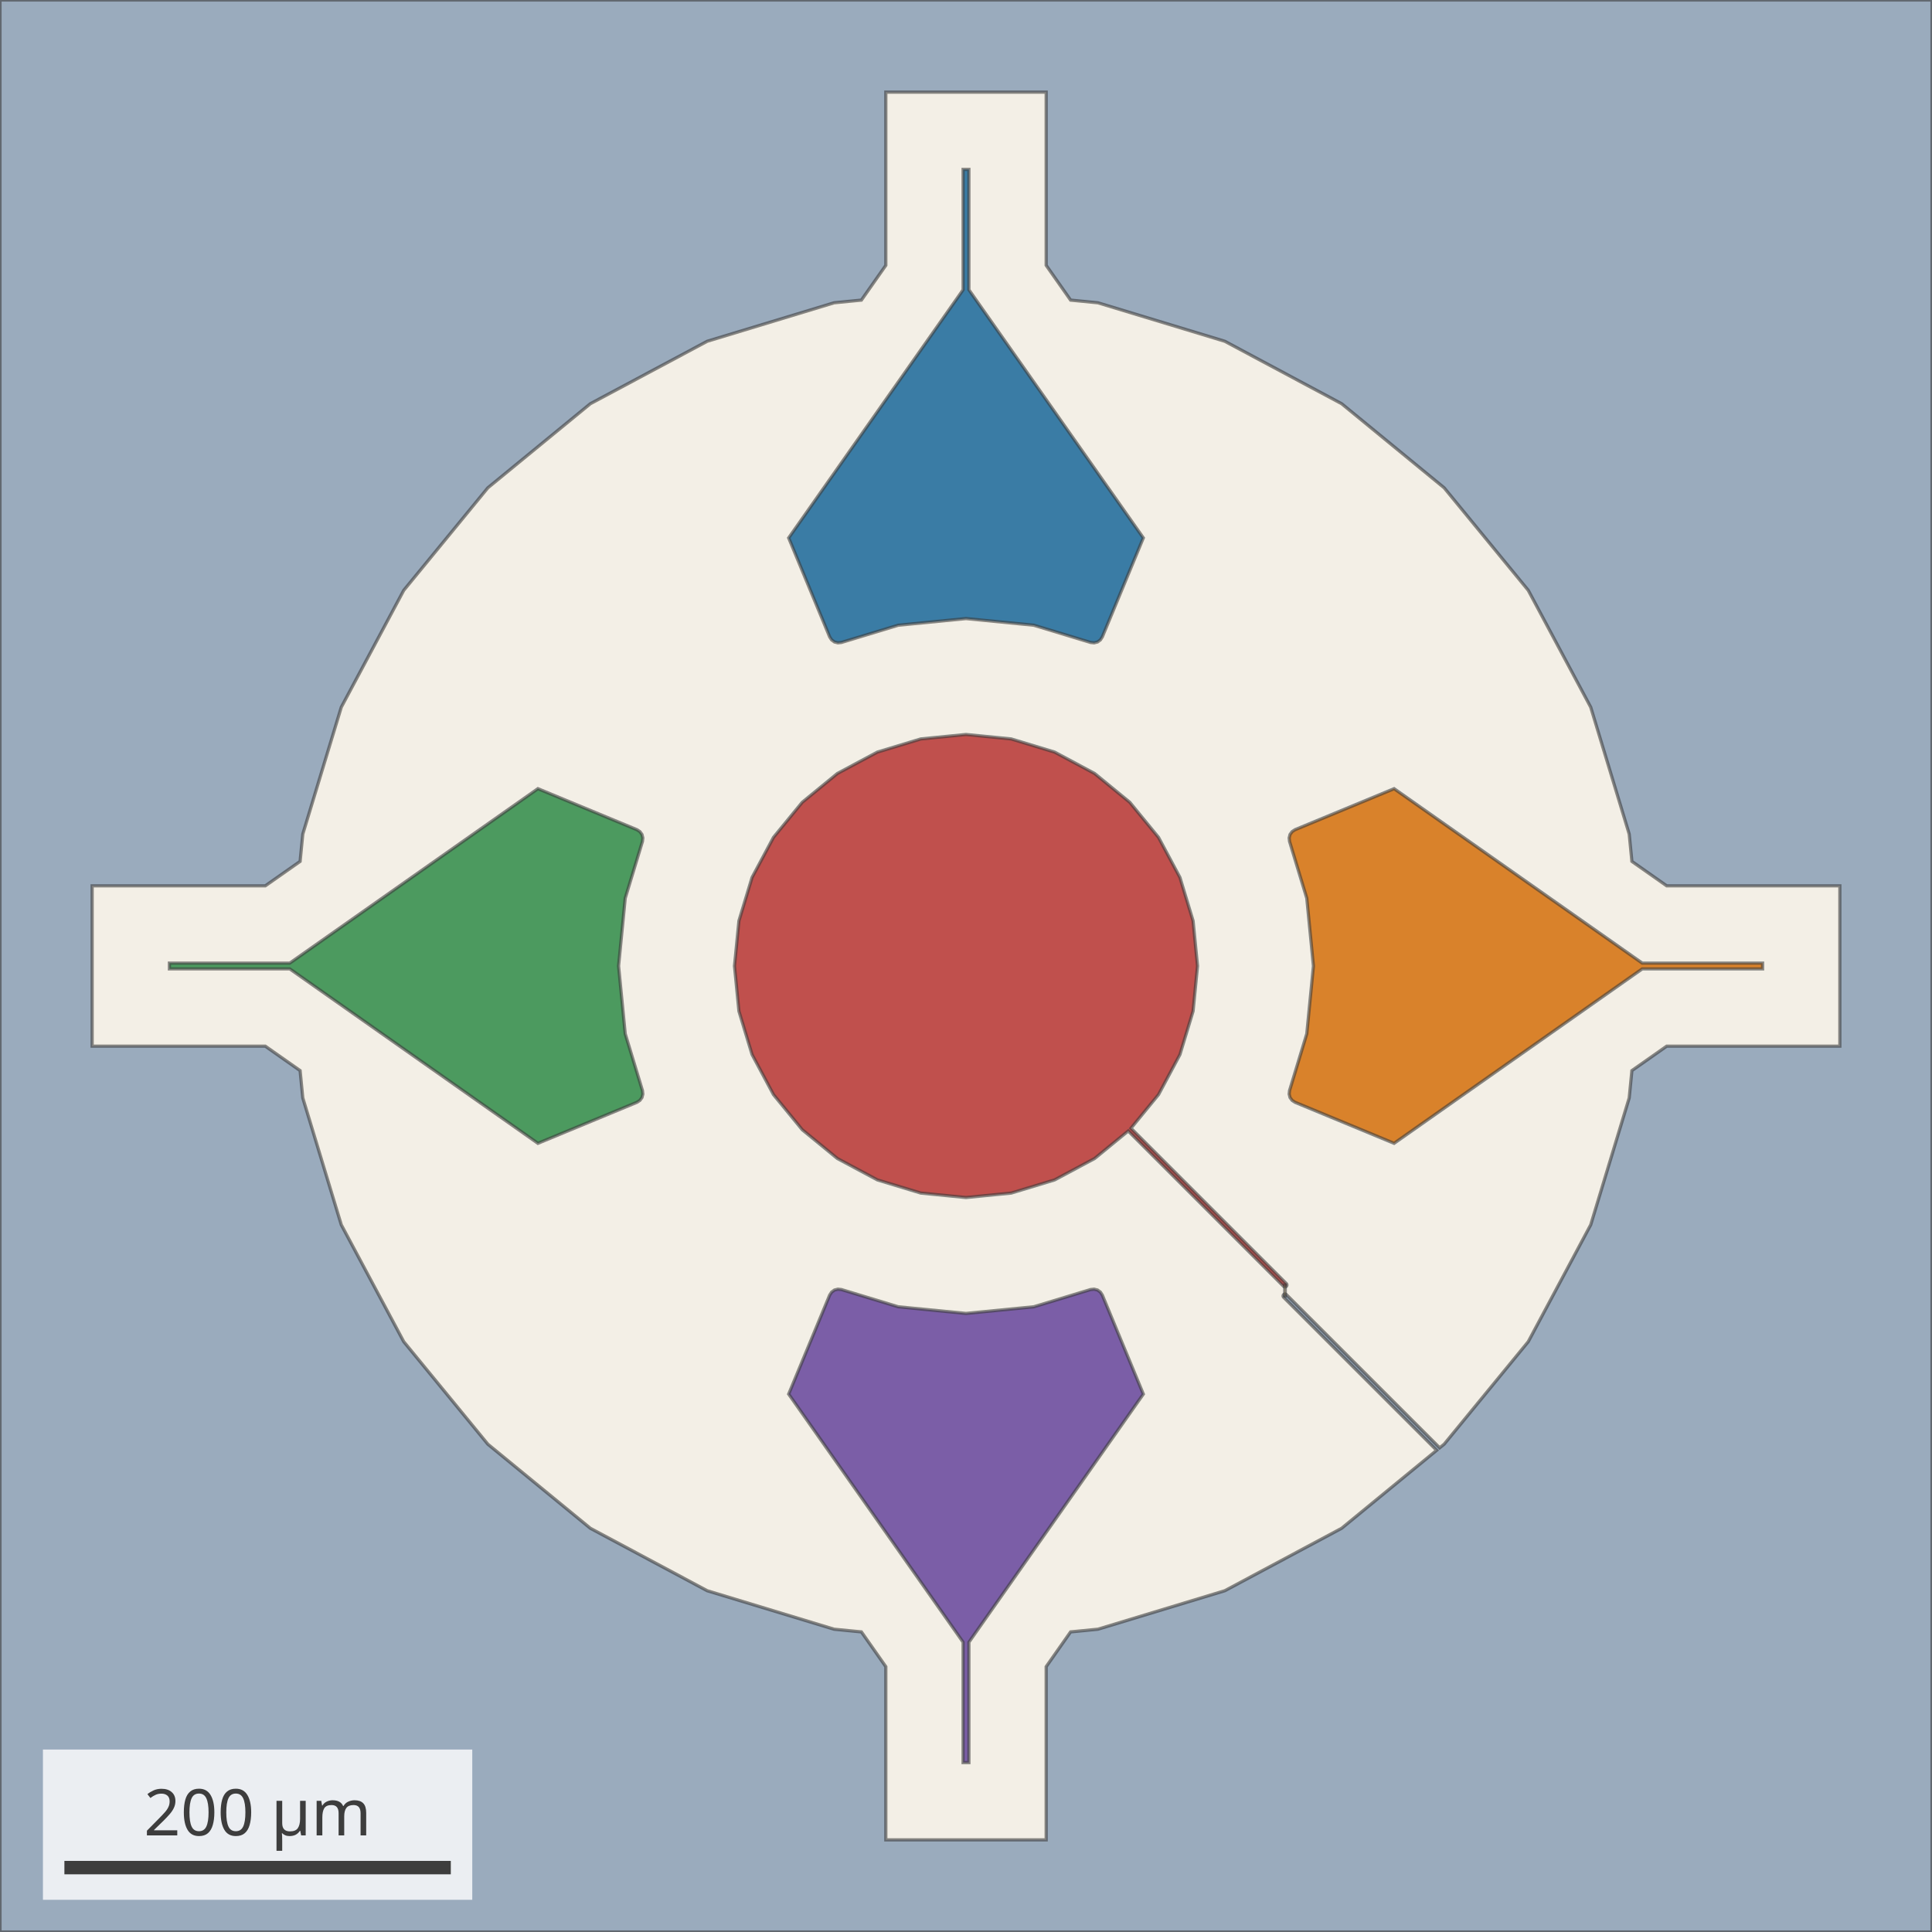
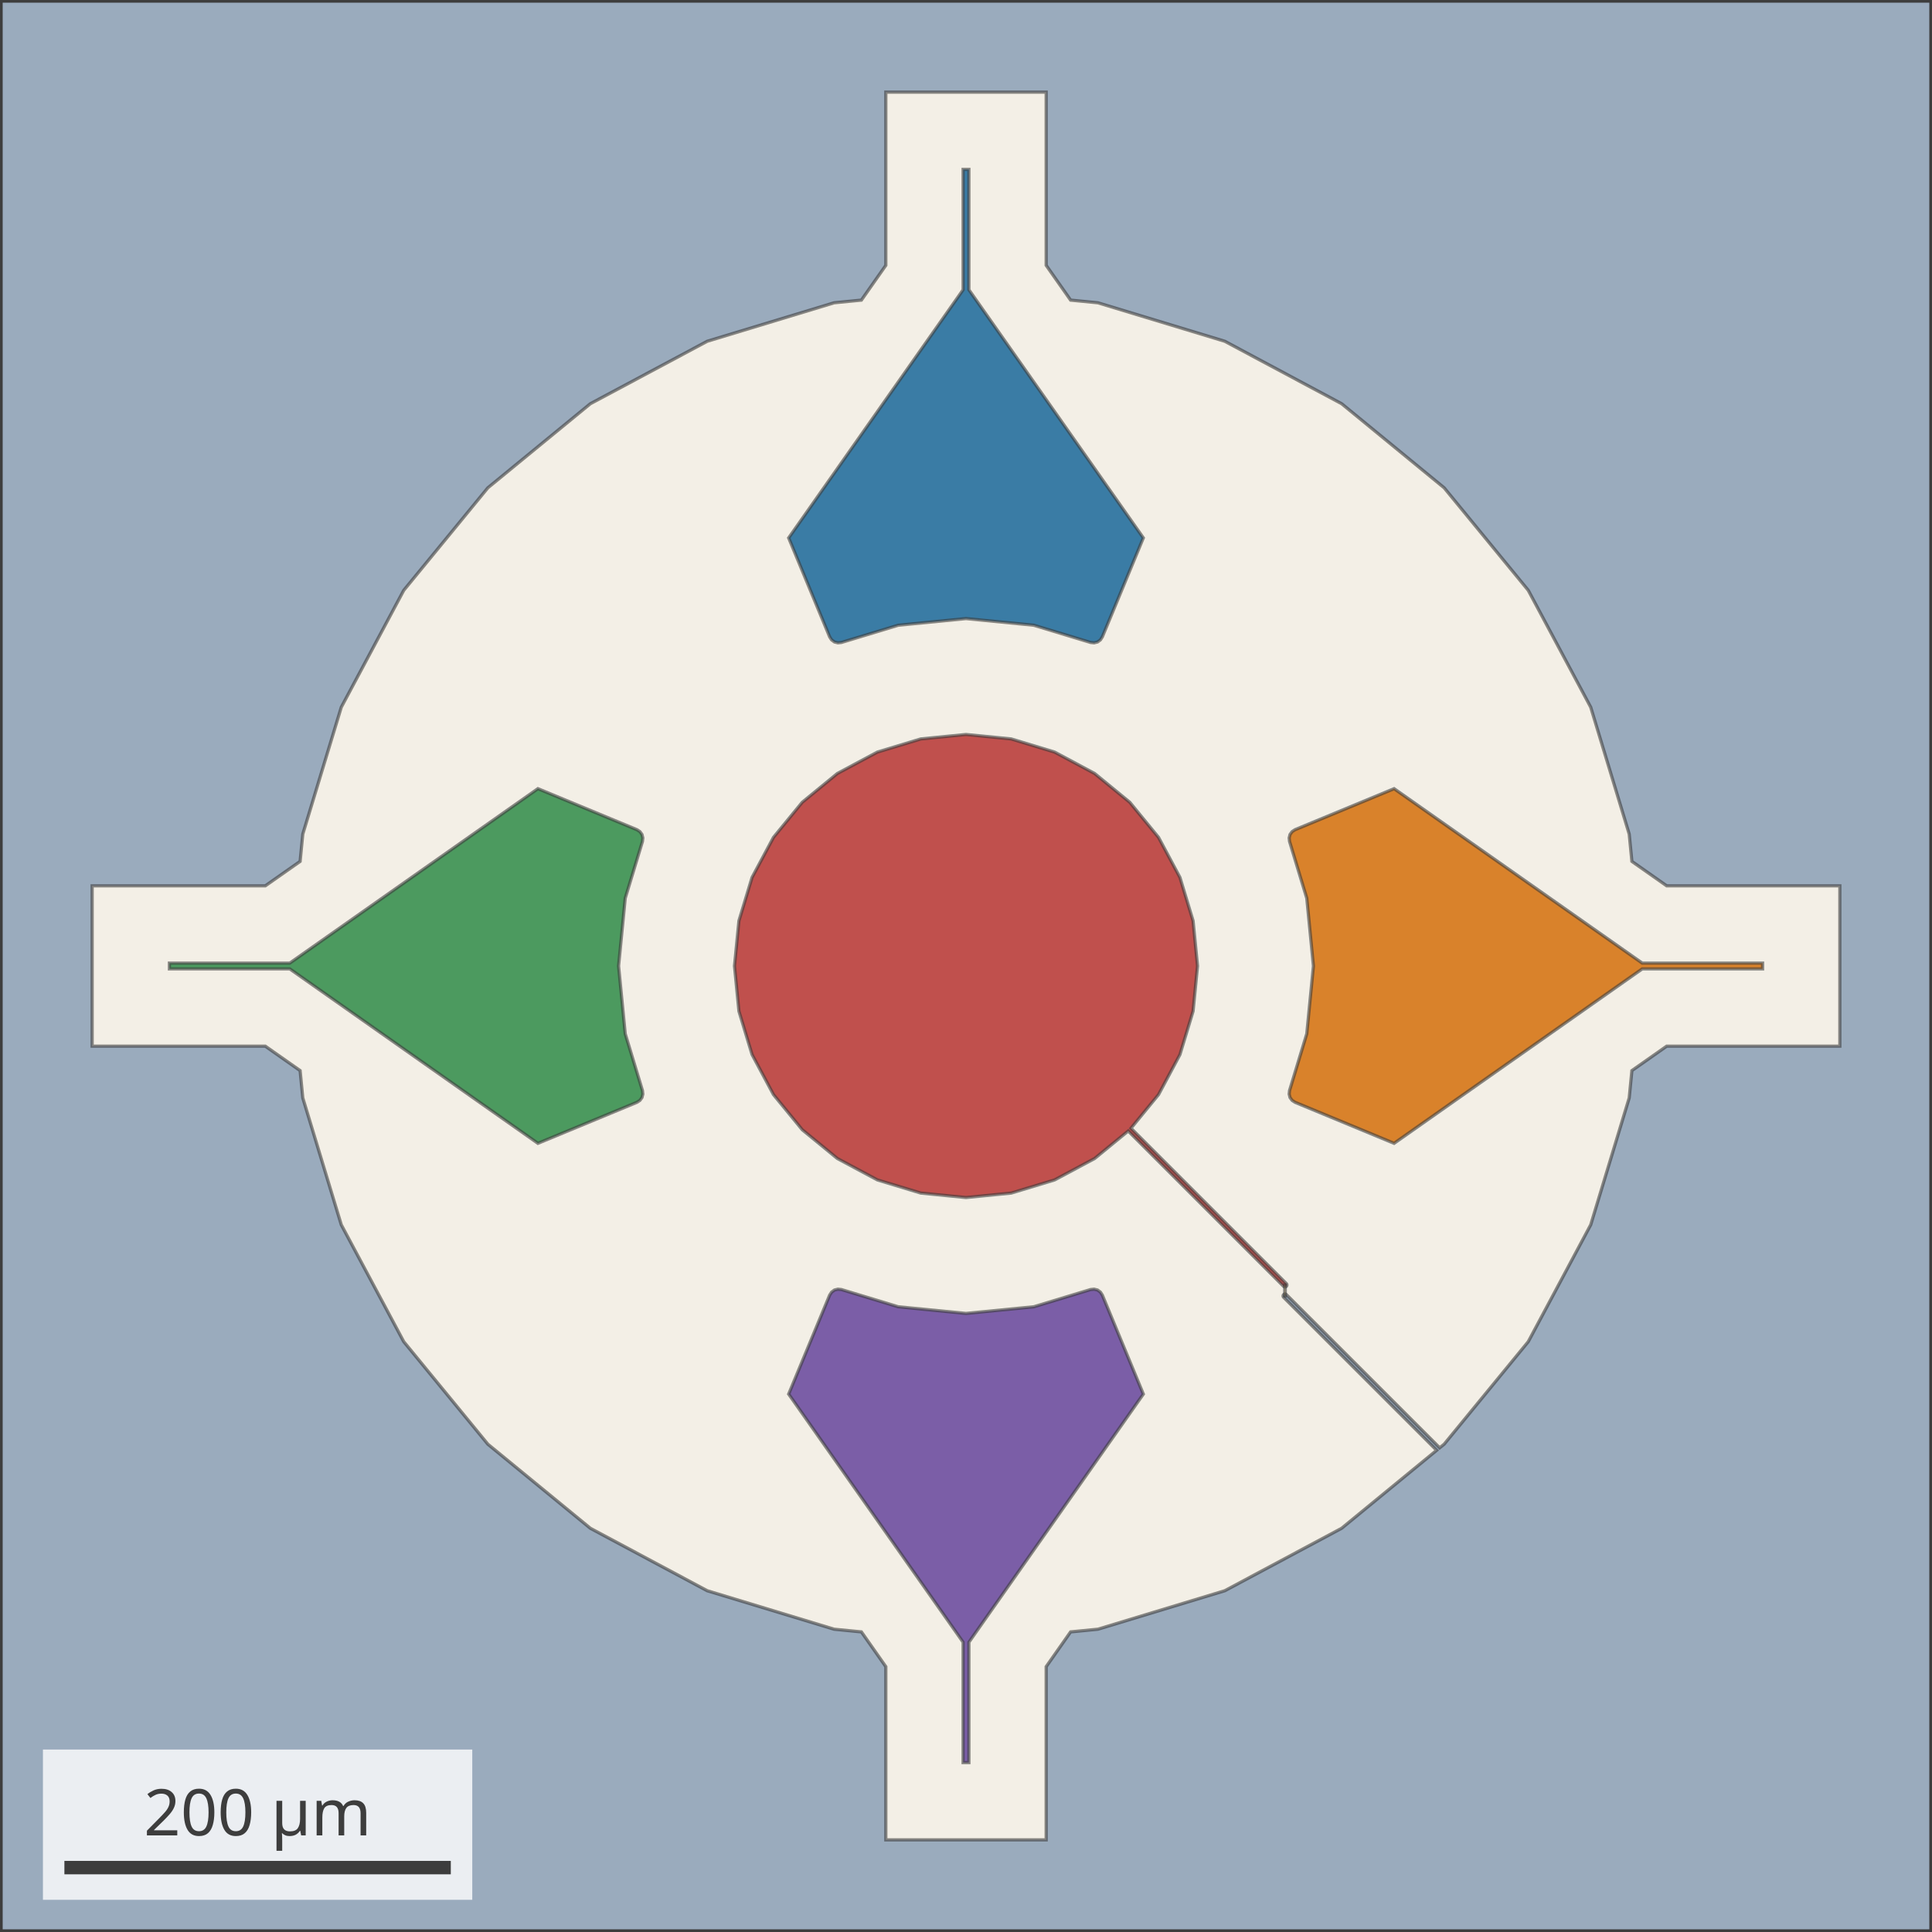
<svg xmlns="http://www.w3.org/2000/svg" width="360" height="360" viewBox="0 0 360 360" font-family="sans-serif">
-   <rect width="360" height="360" fill="#f3efe6" />
-   <path d="M215.87,203.97 L219.86,196.51 L222.31,188.42 L223.14,180.00 L222.31,171.58 L219.86,163.49 L215.87,156.03 L210.51,149.49 L203.97,144.13 L196.51,140.14 L188.42,137.69 L180.00,136.86 L171.58,137.69 L163.49,140.14 L156.03,144.13 L149.49,149.49 L144.13,156.03 L140.14,163.49 L137.69,171.58 L136.86,180.00 L137.69,188.42 L140.14,196.51 L144.13,203.97 L149.49,210.51 L156.03,215.87 L163.49,219.86 L171.58,222.31 L180.00,223.14 L188.42,222.31 L196.51,219.86 L203.97,215.87 L210.23,210.74 L239.18,239.69 L239.24,239.74 L239.37,239.79 L239.51,239.79 L239.64,239.74 L239.74,239.64 L239.79,239.51 L239.79,239.37 L239.74,239.24 L239.69,239.18 L210.74,210.23 Z" fill="#c0504d" fill-opacity="1.0" fill-rule="evenodd" stroke="#3d3d3d" stroke-width="0.6" stroke-opacity="0.6" />
-   <path d="M328.43,180.54 L328.43,179.46 L306.00,179.46 L259.77,146.96 L241.32,154.60 L240.77,154.96 L240.38,155.49 L240.22,156.13 L240.29,156.79 L243.50,167.37 L244.74,180.00 L243.50,192.63 L240.29,203.21 L240.22,203.87 L240.38,204.51 L240.77,205.04 L241.32,205.40 L259.77,213.04 L306.00,180.54 Z" fill="#d9822b" fill-opacity="1.0" fill-rule="evenodd" stroke="#3d3d3d" stroke-width="0.6" stroke-opacity="0.6" />
-   <path d="M180.54,31.57 L179.46,31.57 L179.46,54.00 L146.96,100.23 L154.60,118.68 L154.96,119.23 L155.49,119.62 L156.13,119.78 L156.79,119.71 L167.37,116.50 L180.00,115.26 L192.63,116.50 L203.21,119.71 L203.87,119.78 L204.51,119.62 L205.04,119.23 L205.40,118.68 L213.04,100.23 L180.54,54.00 Z" fill="#3a7ca5" fill-opacity="1.0" fill-rule="evenodd" stroke="#3d3d3d" stroke-width="0.6" stroke-opacity="0.6" />
-   <path d="M31.57,179.46 L31.57,180.54 L54.00,180.54 L100.23,213.04 L118.68,205.40 L119.23,205.04 L119.62,204.51 L119.78,203.87 L119.71,203.21 L116.50,192.63 L115.26,180.00 L116.50,167.37 L119.71,156.79 L119.78,156.13 L119.62,155.49 L119.23,154.96 L118.68,154.60 L100.23,146.96 L54.00,179.46 Z" fill="#4c9a5f" fill-opacity="1.0" fill-rule="evenodd" stroke="#3d3d3d" stroke-width="0.6" stroke-opacity="0.6" />
-   <path d="M179.46,328.43 L180.54,328.43 L180.54,306.00 L213.04,259.77 L205.40,241.32 L205.04,240.77 L204.51,240.38 L203.87,240.22 L203.21,240.29 L192.63,243.50 L180.00,244.74 L167.37,243.50 L156.79,240.29 L156.13,240.22 L155.49,240.38 L154.96,240.77 L154.60,241.32 L146.96,259.77 L179.46,306.00 Z" fill="#7b5ea7" fill-opacity="1.0" fill-rule="evenodd" stroke="#3d3d3d" stroke-width="0.6" stroke-opacity="0.6" />
-   <path d="M0.00,360.00 L360.00,360.00 L360.00,0.00 L0.00,0.00 Z M303.58,204.58 L296.41,228.22 L284.77,250.00 L269.10,269.10 L268.26,269.78 L239.69,241.22 L239.64,241.18 L239.51,241.12 L239.37,241.12 L239.24,241.18 L239.14,241.28 L239.09,241.41 L239.09,241.55 L239.14,241.68 L239.18,241.73 L267.70,270.24 L250.00,284.77 L228.22,296.41 L204.58,303.58 L199.49,304.08 L194.94,310.56 L194.94,342.83 L165.06,342.83 L165.06,310.56 L160.51,304.08 L155.42,303.58 L131.78,296.41 L110.00,284.77 L90.90,269.10 L75.23,250.00 L63.59,228.22 L56.42,204.58 L55.92,199.49 L49.44,194.94 L17.17,194.94 L17.17,165.06 L49.44,165.06 L55.92,160.51 L56.42,155.42 L63.59,131.78 L75.23,110.00 L90.90,90.90 L110.00,75.23 L131.78,63.59 L155.42,56.42 L160.51,55.92 L165.06,49.44 L165.06,17.17 L194.94,17.17 L194.94,49.44 L199.49,55.92 L204.58,56.42 L228.22,63.59 L250.00,75.23 L269.10,90.90 L284.77,110.00 L296.41,131.78 L303.58,155.42 L304.08,160.51 L310.56,165.06 L342.83,165.06 L342.83,194.94 L310.56,194.94 L304.08,199.49 Z" fill="#9aabbd" fill-opacity="1.0" fill-rule="evenodd" stroke="#3d3d3d" stroke-width="0.6" stroke-opacity="0.6" />
-   <path d="M239.39,241.48 L239.49,241.48 L239.49,239.44 L239.39,239.44 Z" fill="#e9c46a" fill-opacity="0.9" fill-rule="evenodd" stroke="#3d3d3d" stroke-width="0.6" stroke-opacity="0.6" />
-   <rect x="8.0" y="326.0" width="80.00" height="28" fill="white" fill-opacity="0.8" />
-   <line x1="12.0" y1="348.0" x2="84.00" y2="348.0" stroke="#3d3d3d" stroke-width="2.5" />
-   <text x="48.00" y="342.0" text-anchor="middle" font-size="12" fill="#3d3d3d">200 µm</text>
+   <svg x="0" y="0" width="360" height="360">
+     <rect width="360" height="360" fill="#f3efe6" />
+     <path d="M215.87,203.97 L219.86,196.51 L222.31,188.42 L223.14,180.00 L222.31,171.58 L219.86,163.49 L215.87,156.03 L210.51,149.49 L203.97,144.13 L196.51,140.14 L188.42,137.69 L180.00,136.86 L171.58,137.69 L163.49,140.14 L156.03,144.13 L149.49,149.49 L144.13,156.03 L140.14,163.49 L137.69,171.58 L136.86,180.00 L137.69,188.42 L140.14,196.51 L144.13,203.97 L149.49,210.51 L156.03,215.87 L163.49,219.86 L171.58,222.31 L180.00,223.14 L188.42,222.31 L196.51,219.86 L203.97,215.87 L210.23,210.74 L239.18,239.69 L239.24,239.74 L239.37,239.79 L239.51,239.79 L239.64,239.74 L239.74,239.64 L239.79,239.51 L239.79,239.37 L239.74,239.24 L239.69,239.18 L210.74,210.23 Z" fill="#c0504d" fill-opacity="1.0" fill-rule="evenodd" stroke="#3d3d3d" stroke-width="0.6" stroke-opacity="0.6" />
+     <path d="M328.43,180.54 L328.43,179.46 L306.00,179.46 L259.77,146.96 L241.32,154.60 L240.77,154.96 L240.38,155.49 L240.22,156.13 L240.29,156.79 L243.50,167.37 L244.74,180.00 L243.50,192.63 L240.29,203.21 L240.22,203.87 L240.38,204.51 L240.77,205.04 L241.32,205.40 L259.77,213.04 L306.00,180.54 Z" fill="#d9822b" fill-opacity="1.0" fill-rule="evenodd" stroke="#3d3d3d" stroke-width="0.6" stroke-opacity="0.6" />
+     <path d="M180.54,31.57 L179.46,31.57 L179.46,54.00 L146.96,100.23 L154.60,118.68 L154.96,119.23 L155.49,119.62 L156.13,119.78 L156.79,119.71 L167.37,116.50 L180.00,115.26 L192.63,116.50 L203.21,119.71 L203.87,119.78 L204.51,119.62 L205.04,119.23 L205.40,118.68 L213.04,100.23 L180.54,54.00 Z" fill="#3a7ca5" fill-opacity="1.0" fill-rule="evenodd" stroke="#3d3d3d" stroke-width="0.6" stroke-opacity="0.6" />
+     <path d="M31.57,179.46 L31.57,180.54 L54.00,180.54 L100.23,213.04 L118.68,205.40 L119.23,205.04 L119.62,204.51 L119.78,203.87 L119.71,203.21 L116.50,192.63 L115.26,180.00 L116.50,167.37 L119.71,156.79 L119.78,156.13 L119.62,155.49 L119.23,154.96 L118.68,154.60 L100.23,146.96 L54.00,179.46 Z" fill="#4c9a5f" fill-opacity="1.0" fill-rule="evenodd" stroke="#3d3d3d" stroke-width="0.6" stroke-opacity="0.6" />
+     <path d="M179.46,328.43 L180.54,328.43 L180.54,306.00 L213.04,259.77 L205.40,241.32 L205.04,240.77 L204.51,240.38 L203.87,240.22 L203.21,240.29 L192.63,243.50 L180.00,244.74 L167.37,243.50 L156.79,240.29 L156.13,240.22 L155.49,240.38 L154.96,240.77 L154.60,241.32 L146.96,259.77 L179.46,306.00 Z" fill="#7b5ea7" fill-opacity="1.0" fill-rule="evenodd" stroke="#3d3d3d" stroke-width="0.6" stroke-opacity="0.6" />
+     <path d="M0.00,360.00 L360.00,360.00 L360.00,0.00 L0.00,0.00 Z M303.58,204.58 L296.41,228.22 L284.77,250.00 L269.10,269.10 L268.26,269.78 L239.69,241.22 L239.64,241.18 L239.51,241.12 L239.37,241.12 L239.24,241.18 L239.14,241.28 L239.09,241.41 L239.09,241.55 L239.14,241.68 L239.18,241.73 L267.70,270.24 L250.00,284.77 L228.22,296.41 L204.58,303.58 L199.49,304.08 L194.94,310.56 L194.94,342.83 L165.06,342.83 L165.06,310.56 L160.51,304.08 L155.42,303.58 L131.78,296.41 L110.00,284.77 L90.90,269.10 L75.23,250.00 L63.59,228.22 L56.42,204.58 L55.92,199.49 L49.44,194.94 L17.17,194.94 L17.17,165.06 L49.44,165.06 L55.92,160.51 L56.42,155.42 L63.59,131.78 L75.23,110.00 L90.90,90.90 L110.00,75.23 L131.78,63.59 L155.42,56.42 L160.51,55.92 L165.06,49.44 L165.06,17.17 L194.94,17.17 L194.94,49.44 L199.49,55.92 L204.58,56.42 L228.22,63.59 L250.00,75.23 L269.10,90.90 L284.77,110.00 L296.41,131.78 L303.58,155.42 L304.08,160.51 L310.56,165.06 L342.83,165.06 L342.83,194.94 L310.56,194.94 L304.08,199.49 Z" fill="#9aabbd" fill-opacity="1.0" fill-rule="evenodd" stroke="#3d3d3d" stroke-width="0.6" stroke-opacity="0.6" />
+     <path d="M239.39,241.48 L239.49,241.48 L239.49,239.44 L239.39,239.44 Z" fill="#e9c46a" fill-opacity="0.9" fill-rule="evenodd" stroke="#3d3d3d" stroke-width="0.6" stroke-opacity="0.6" />
+     <rect width="360" height="360" fill="none" stroke="#3d3d3d" stroke-width="1" />
+     <rect x="8.0" y="326.0" width="80.00" height="28" fill="white" fill-opacity="0.8" />
+     <line x1="12.0" y1="348.0" x2="84.00" y2="348.0" stroke="#3d3d3d" stroke-width="2.5" />
+     <text x="48.00" y="342.0" text-anchor="middle" font-size="12" fill="#3d3d3d">200 µm</text>
+   </svg>
</svg>
